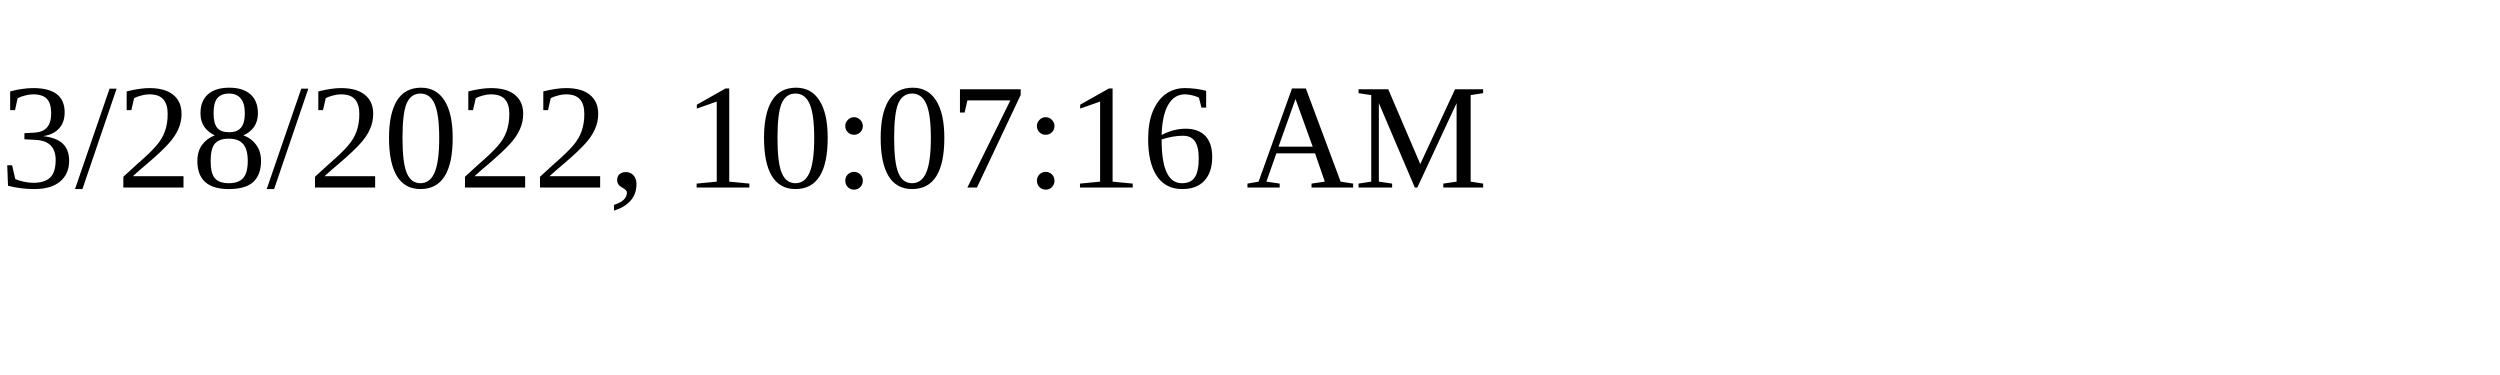
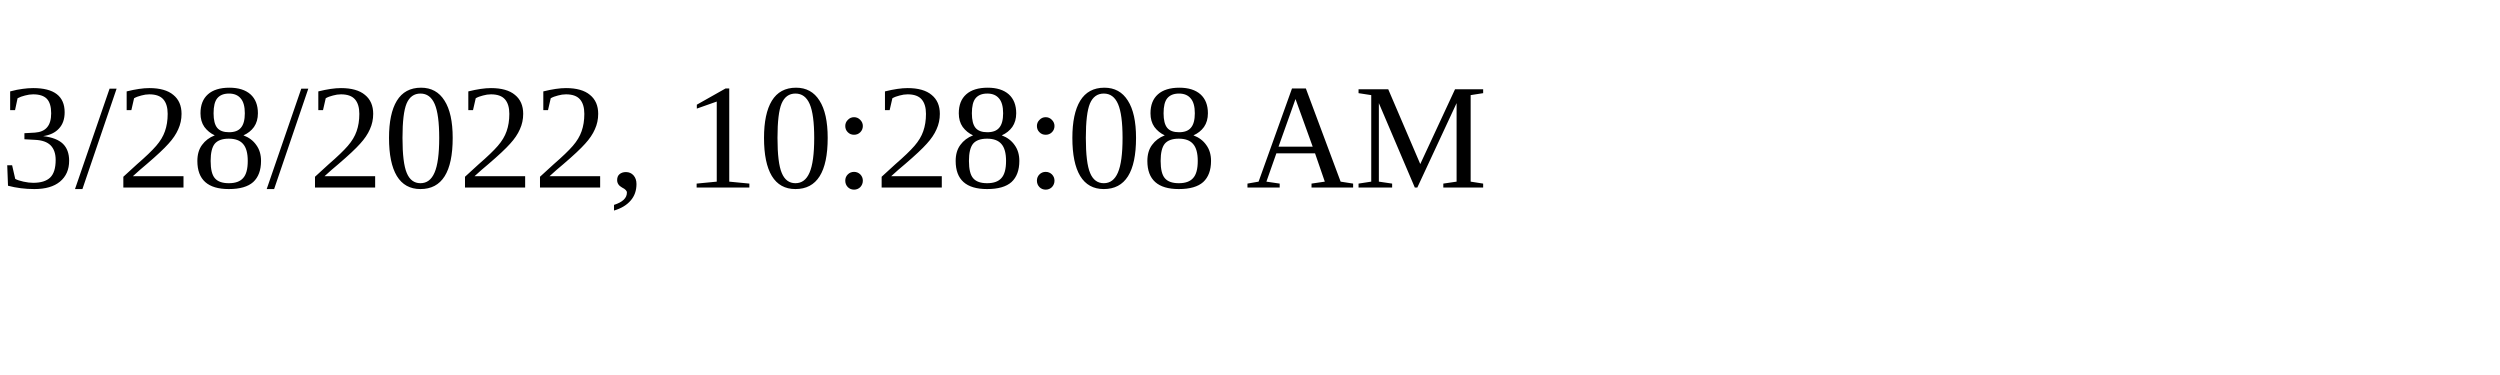
<svg xmlns="http://www.w3.org/2000/svg" height="30" width="200">
-   <text x="0" y="15">3/28/2022, 10:07:16 AM</text>
+   <text x="0" y="15">3/28/2022, 10:28:08 AM</text>
</svg>
